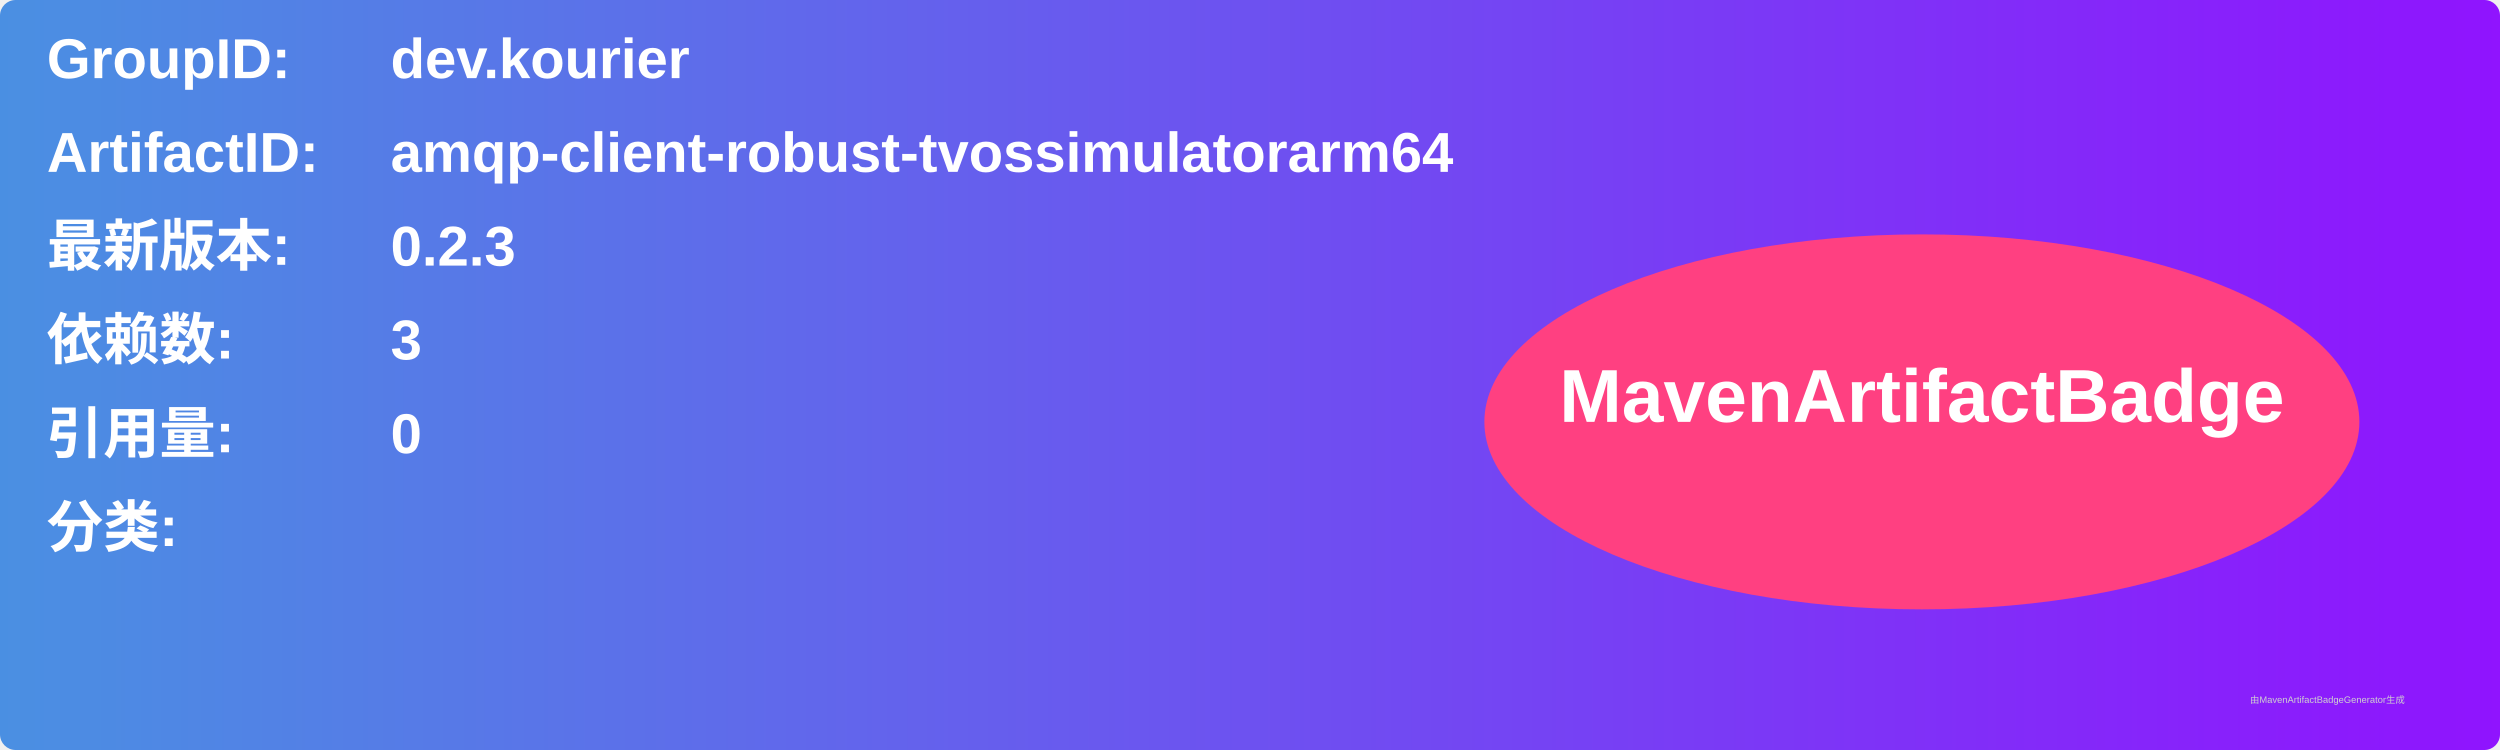
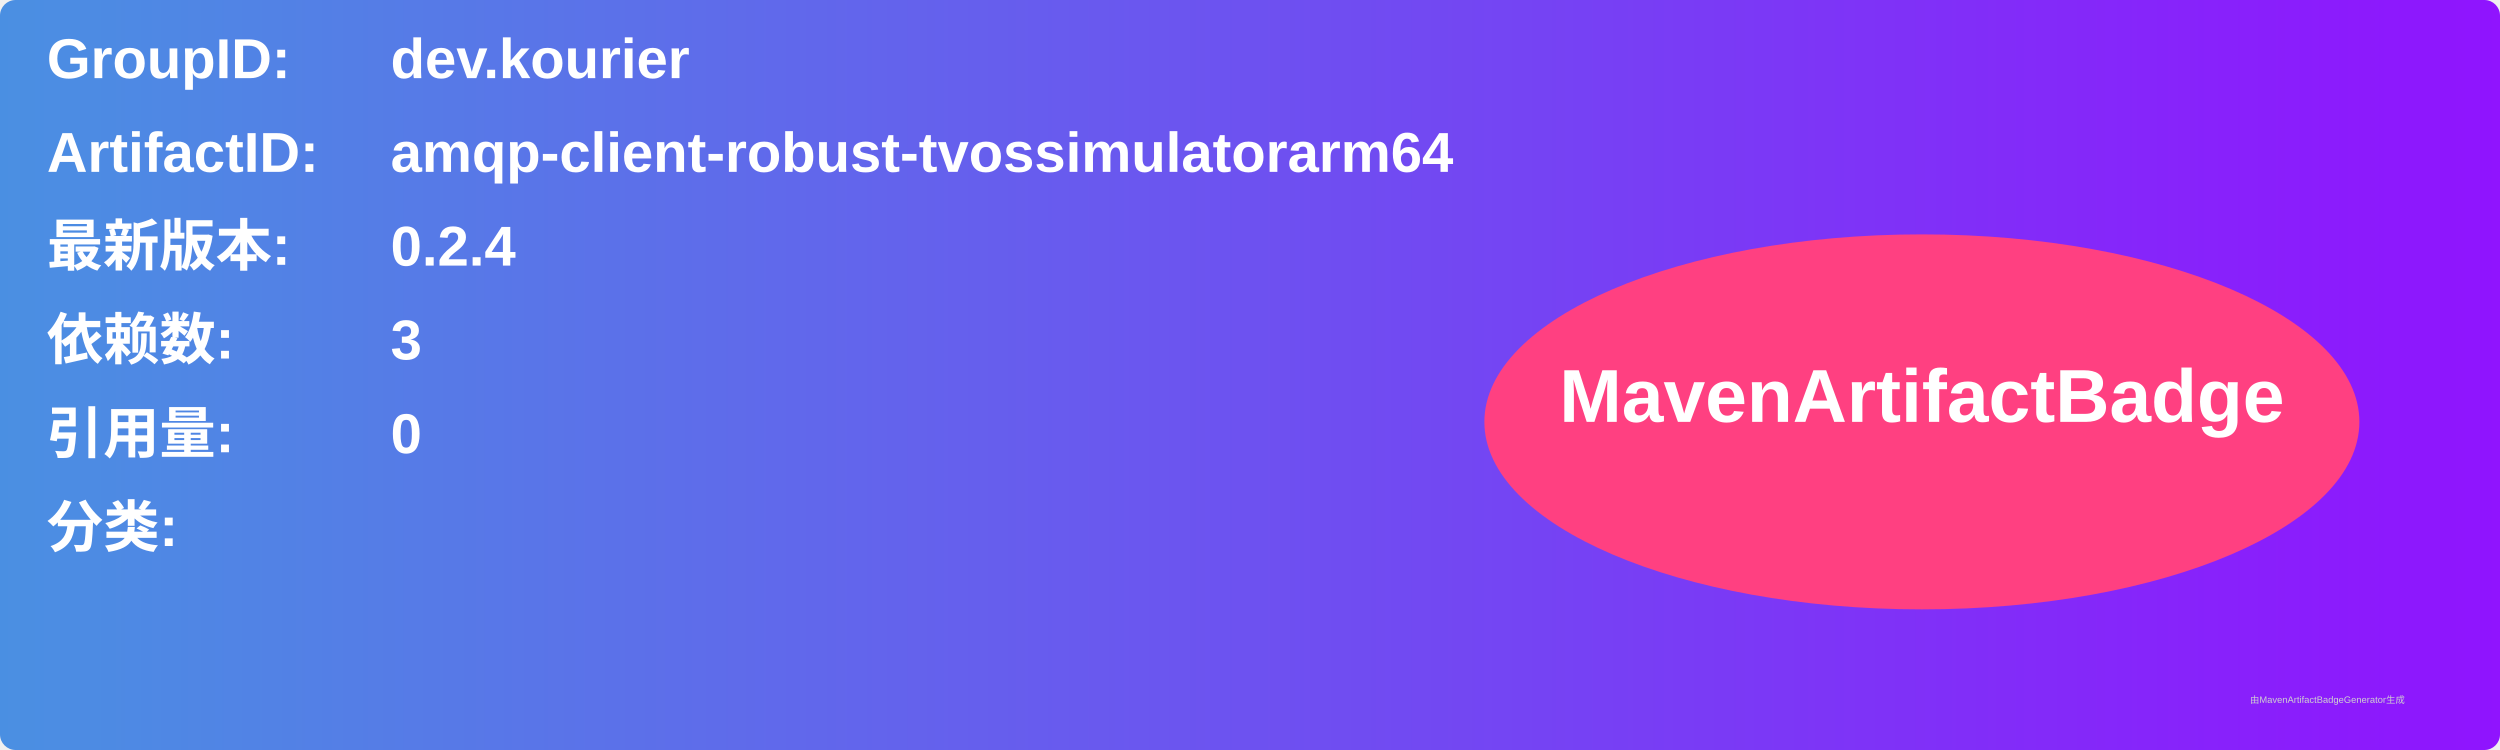
<svg xmlns="http://www.w3.org/2000/svg" width="800" height="240" viewBox="0 0 800 240">
  <linearGradient id="grad" x1="0%" y1="0%" x2="100%" y2="0%">
    <stop offset="0%" stop-color="#4a90e2" />
    <stop offset="100%" stop-color="#9013fe" />
  </linearGradient>
  <rect width="100%" height="100%" rx="5" ry="5" fill="url(#grad)" />
  <g transform="translate(15, 15)">
    <text x="0" y="10" font-family="Arial" font-size="18" fill="white" font-weight="bold" width="260">GroupID:</text>
    <text x="110" y="10" font-family="Arial" font-size="18" fill="white" font-weight="bold" width="460">dev.kourier</text>
    <text x="0" y="40" font-family="Arial" font-size="18" fill="white" font-weight="bold" width="260">ArtifactID:</text>
    <text x="110" y="40" font-family="Arial" font-size="18" fill="white" font-weight="bold" width="460">amqp-client-robust-tvossimulatorarm64</text>
    <text x="0" y="70" font-family="Arial" font-size="18" fill="white" font-weight="bold">最新版本:</text>
    <text x="110" y="70" font-family="Arial" font-size="18" fill="white" font-weight="bold">
-       <tspan font-weight="bold">0.2.3</tspan>
+       <tspan font-weight="bold">0.2.4</tspan>
    </text>
    <text x="0" y="100" font-family="Arial" font-size="18" fill="white" font-weight="bold">依赖数: </text>
    <text x="110" y="100" font-family="Arial" font-size="18" fill="white">
      <tspan font-weight="bold">3</tspan>
    </text>
    <text x="0" y="130" font-family="Arial" font-size="18" fill="white" font-weight="bold">引用量: </text>
    <text x="110" y="130" font-family="Arial" font-size="18" fill="white">
      <tspan font-weight="bold">0</tspan>
    </text>
    <text x="0" y="160" font-family="Arial" font-size="18" fill="white" font-weight="bold">分类:</text>
    <text x="10" y="190" font-family="Arial" font-size="10" fill="white">
      <tspan font-weight="bold" />
    </text>
    <ellipse cx="600" cy="120" rx="140" ry="60" fill="#ff4081" />
    <text x="600" y="120" text-anchor="middle" font-family="Arial" font-size="24" fill="white" font-weight="bold">MavenArtifactBadge</text>
  </g>
  <text x="720" y="225" font-family="Arial" font-size="3" fill="#d0d0d0">由MavenArtifactBadgeGenerator生成</text>
</svg>
